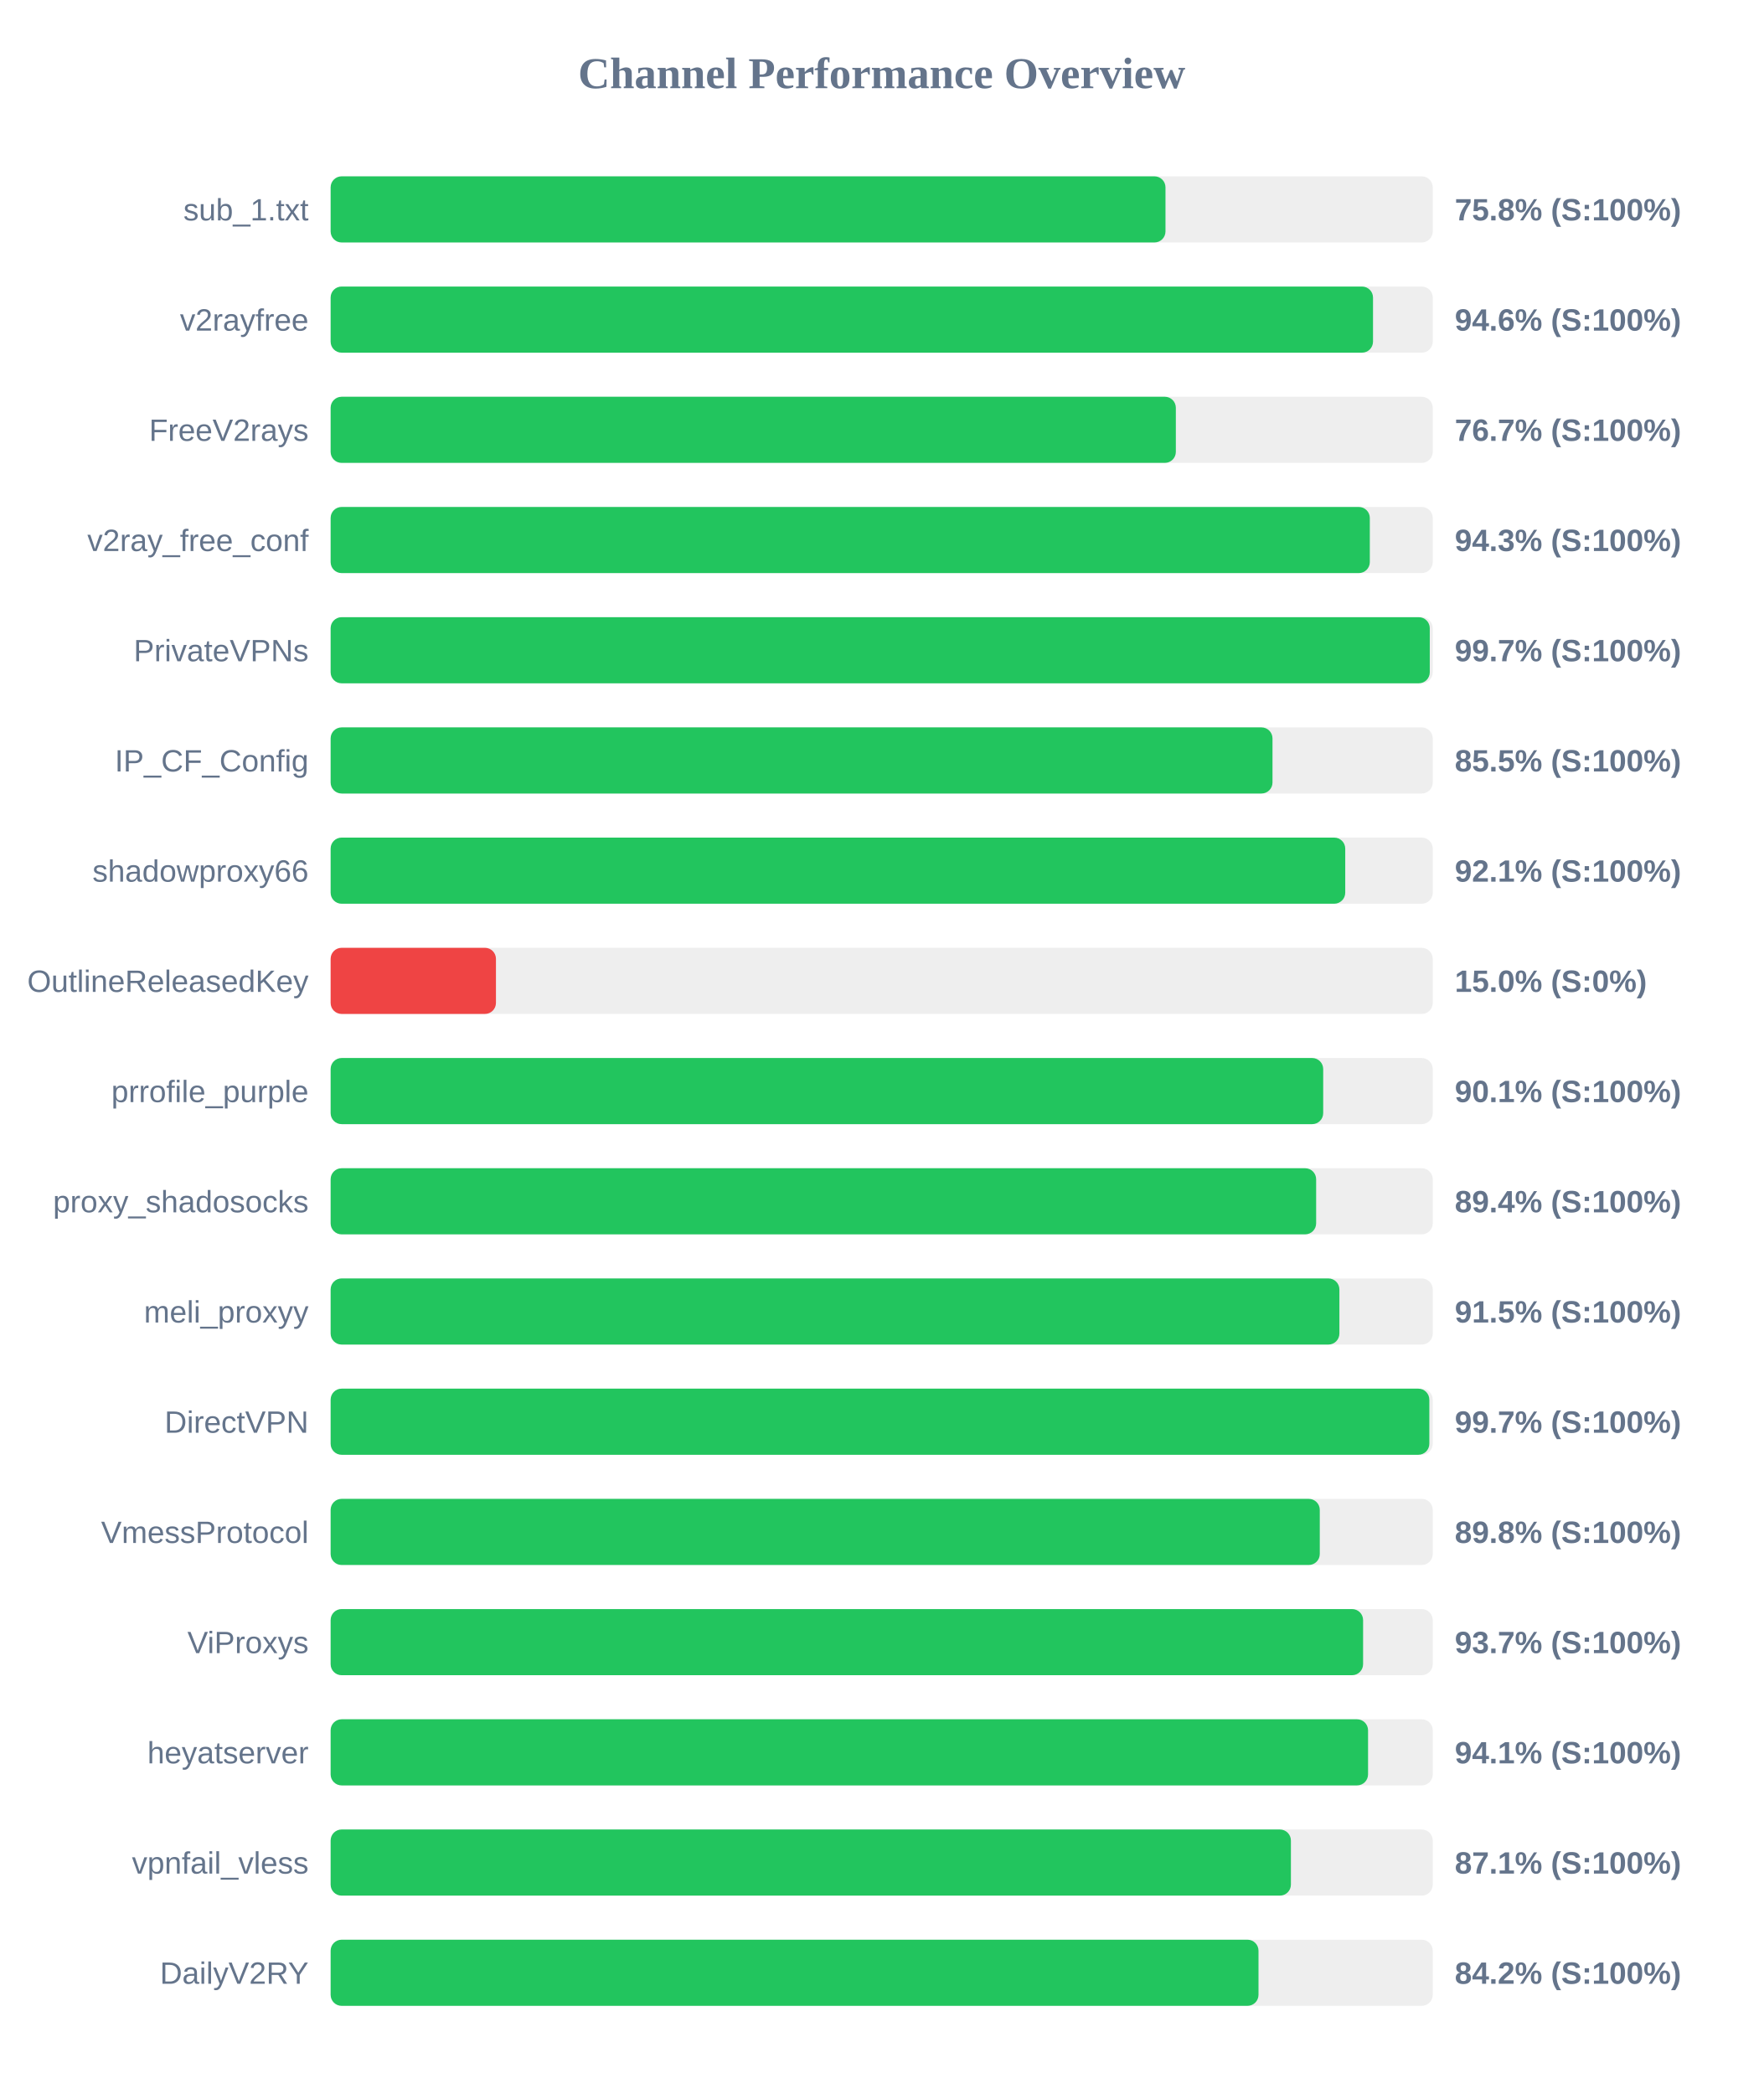
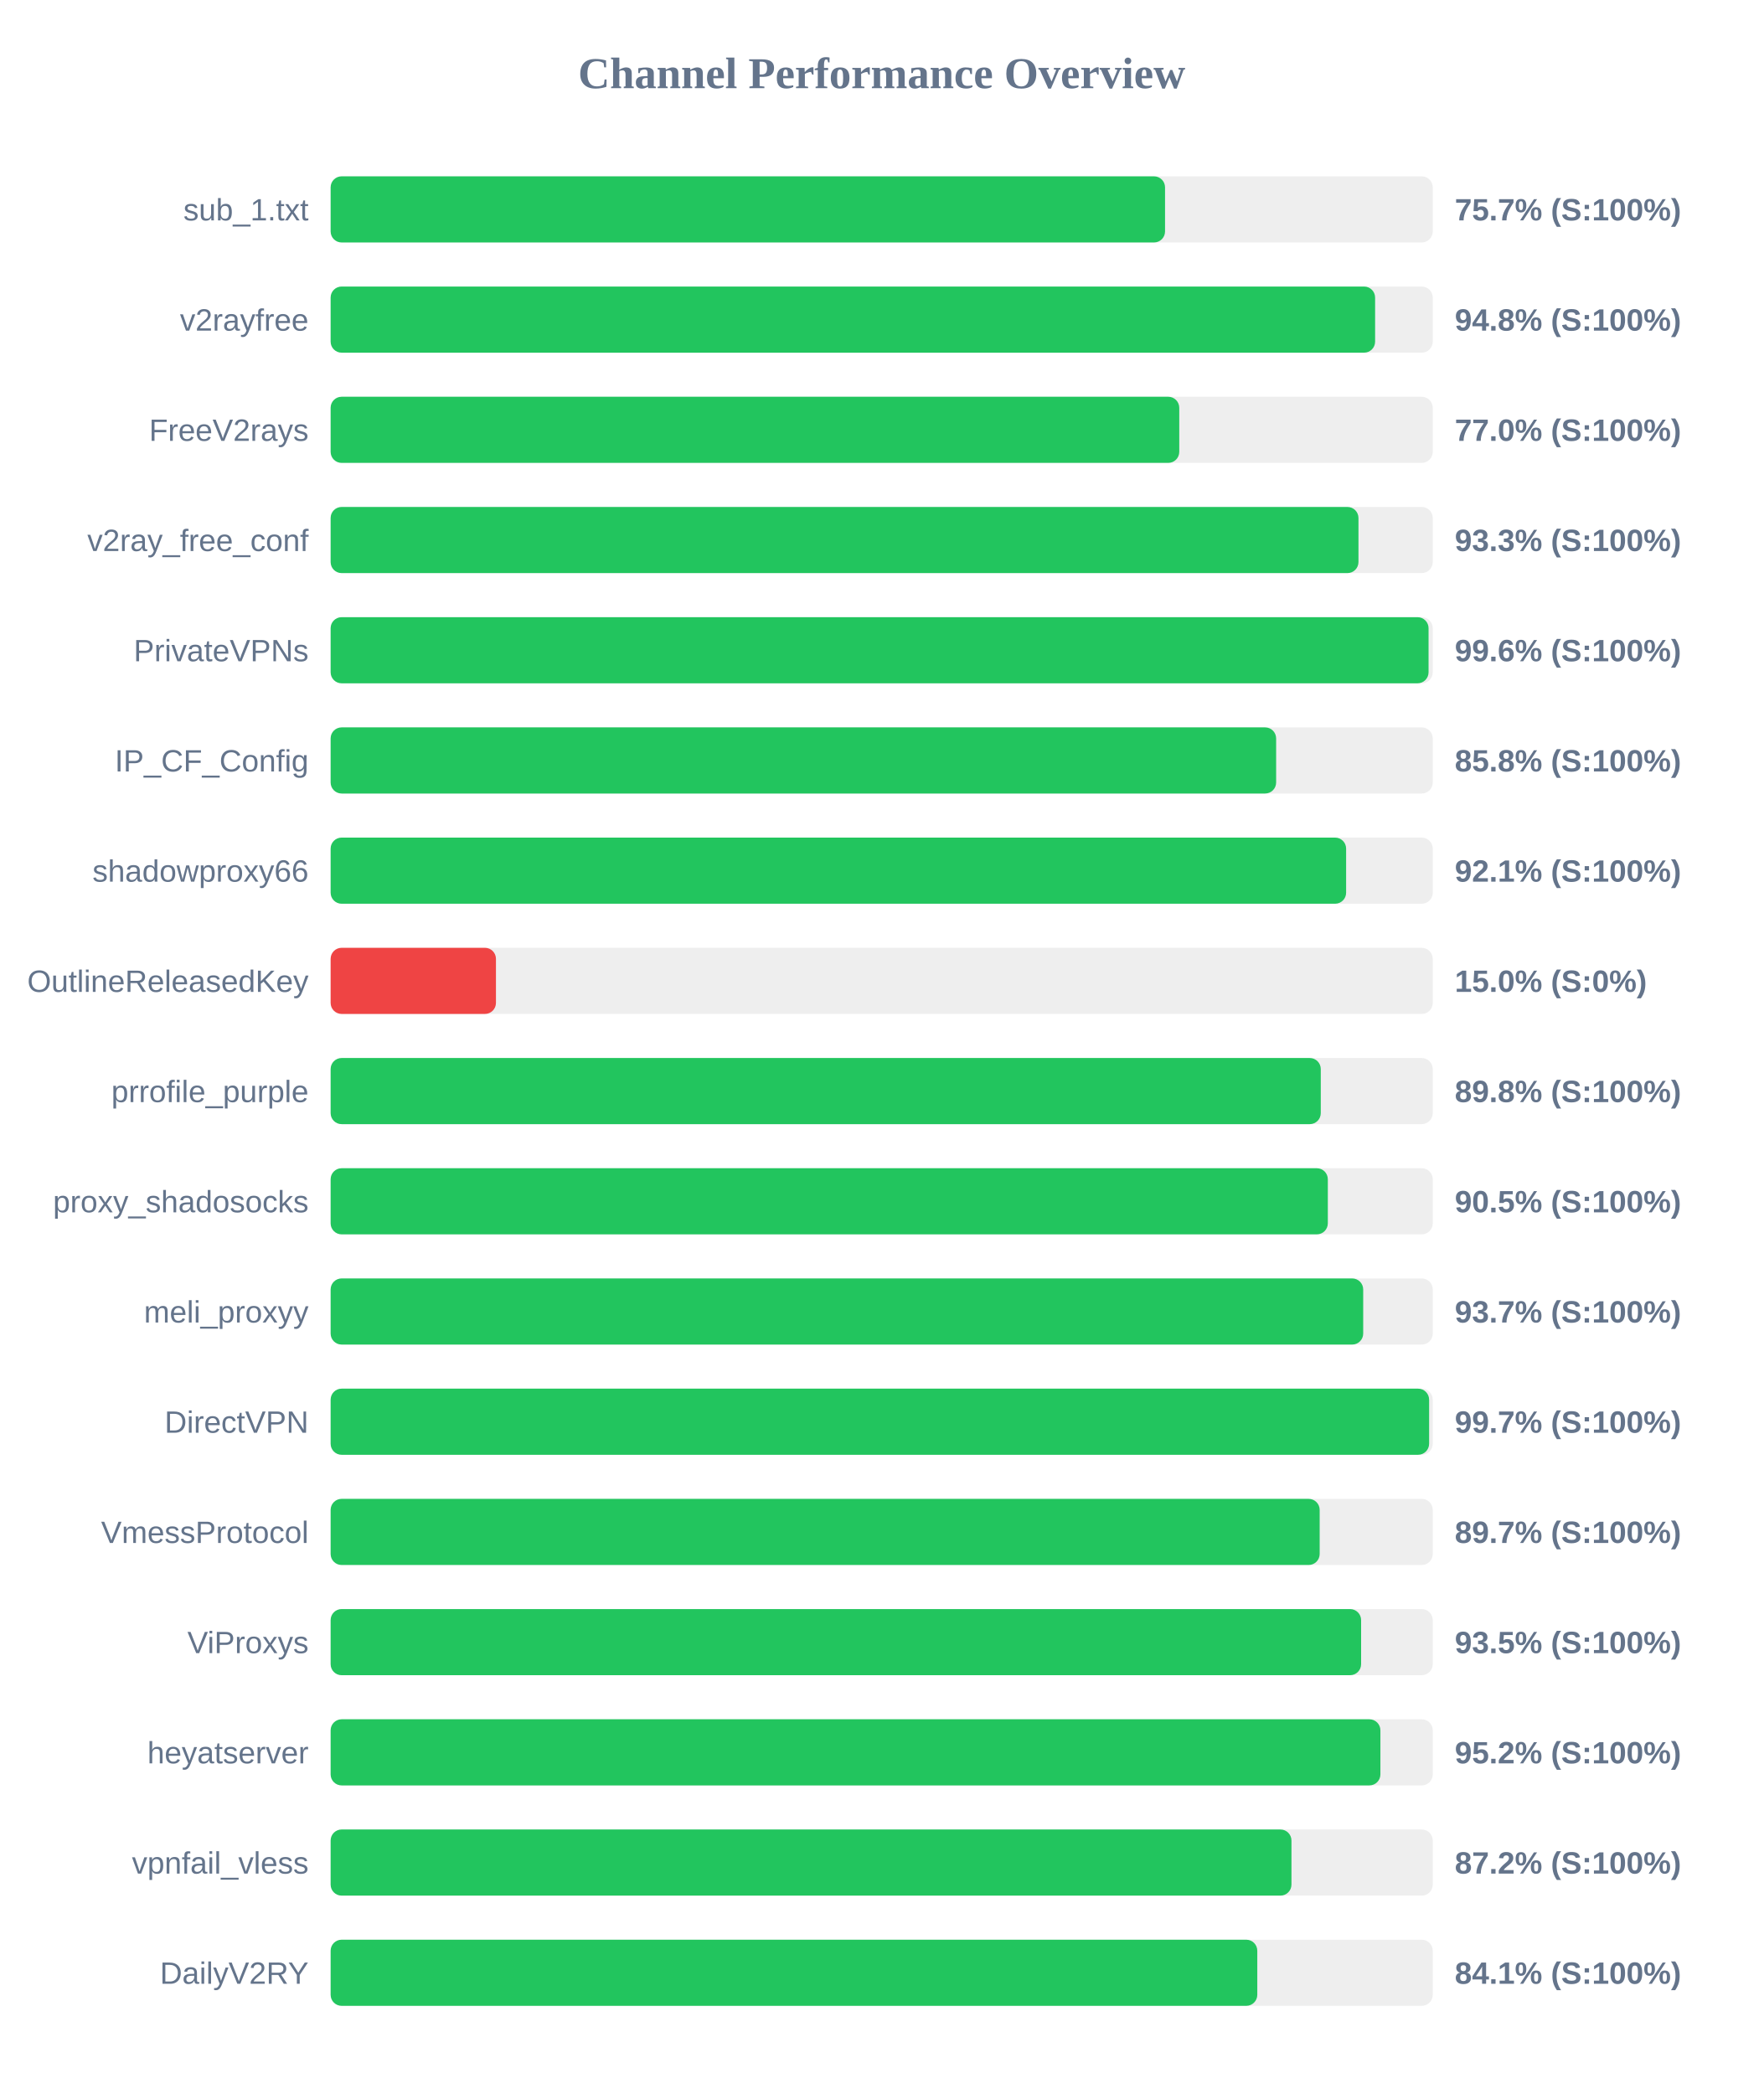
<svg xmlns="http://www.w3.org/2000/svg" width="800" height="950" version="1.1">
  <style>
        .row { font: 14px Arial; fill: #64748b; }
        .score { font: bold 14px Arial; fill: #64748b; }
    </style>
  <text x="400" y="40" text-anchor="middle" font-size="20px" font-weight="bold" fill="#64748b">Channel Performance Overview</text>
  <rect x="150" y="80" width="500" height="30" fill="#eee" rx="5" />
-   <rect x="150" y="80" width="378.75" height="30" fill="#22c55e" rx="5" />
+   <rect x="150" y="80" width="378.55" height="30" fill="#22c55e" rx="5" />
  <text x="140" y="100" text-anchor="end" class="row">sub_1.txt</text>
-   <text x="660" y="100" text-anchor="start" class="score">75.8% (S:100%)</text>
+   <text x="660" y="100" text-anchor="start" class="score">75.7% (S:100%)</text>
  <rect x="150" y="130" width="500" height="30" fill="#eee" rx="5" />
-   <rect x="150" y="130" width="472.9" height="30" fill="#22c55e" rx="5" />
+   <rect x="150" y="130" width="473.85" height="30" fill="#22c55e" rx="5" />
  <text x="140" y="150" text-anchor="end" class="row">v2rayfree</text>
-   <text x="660" y="150" text-anchor="start" class="score">94.6% (S:100%)</text>
+   <text x="660" y="150" text-anchor="start" class="score">94.8% (S:100%)</text>
  <rect x="150" y="180" width="500" height="30" fill="#eee" rx="5" />
-   <rect x="150" y="180" width="383.45" height="30" fill="#22c55e" rx="5" />
+   <rect x="150" y="180" width="385.0" height="30" fill="#22c55e" rx="5" />
  <text x="140" y="200" text-anchor="end" class="row">FreeV2rays</text>
-   <text x="660" y="200" text-anchor="start" class="score">76.7% (S:100%)</text>
+   <text x="660" y="200" text-anchor="start" class="score">77.0% (S:100%)</text>
  <rect x="150" y="230" width="500" height="30" fill="#eee" rx="5" />
-   <rect x="150" y="230" width="471.45" height="30" fill="#22c55e" rx="5" />
+   <rect x="150" y="230" width="466.3" height="30" fill="#22c55e" rx="5" />
  <text x="140" y="250" text-anchor="end" class="row">v2ray_free_conf</text>
-   <text x="660" y="250" text-anchor="start" class="score">94.3% (S:100%)</text>
+   <text x="660" y="250" text-anchor="start" class="score">93.3% (S:100%)</text>
  <rect x="150" y="280" width="500" height="30" fill="#eee" rx="5" />
-   <rect x="150" y="280" width="498.65" height="30" fill="#22c55e" rx="5" />
+   <rect x="150" y="280" width="498.1" height="30" fill="#22c55e" rx="5" />
  <text x="140" y="300" text-anchor="end" class="row">PrivateVPNs</text>
-   <text x="660" y="300" text-anchor="start" class="score">99.7% (S:100%)</text>
+   <text x="660" y="300" text-anchor="start" class="score">99.6% (S:100%)</text>
  <rect x="150" y="330" width="500" height="30" fill="#eee" rx="5" />
-   <rect x="150" y="330" width="427.3" height="30" fill="#22c55e" rx="5" />
+   <rect x="150" y="330" width="428.95" height="30" fill="#22c55e" rx="5" />
  <text x="140" y="350" text-anchor="end" class="row">IP_CF_Config</text>
-   <text x="660" y="350" text-anchor="start" class="score">85.5% (S:100%)</text>
+   <text x="660" y="350" text-anchor="start" class="score">85.8% (S:100%)</text>
  <rect x="150" y="380" width="500" height="30" fill="#eee" rx="5" />
-   <rect x="150" y="380" width="460.3" height="30" fill="#22c55e" rx="5" />
+   <rect x="150" y="380" width="460.7" height="30" fill="#22c55e" rx="5" />
  <text x="140" y="400" text-anchor="end" class="row">shadowproxy66</text>
  <text x="660" y="400" text-anchor="start" class="score">92.1% (S:100%)</text>
  <rect x="150" y="430" width="500" height="30" fill="#eee" rx="5" />
  <rect x="150" y="430" width="75.0" height="30" fill="#ef4444" rx="5" />
  <text x="140" y="450" text-anchor="end" class="row">OutlineReleasedKey</text>
  <text x="660" y="450" text-anchor="start" class="score">15.0% (S:0%)</text>
  <rect x="150" y="480" width="500" height="30" fill="#eee" rx="5" />
-   <rect x="150" y="480" width="450.3" height="30" fill="#22c55e" rx="5" />
+   <rect x="150" y="480" width="449.2" height="30" fill="#22c55e" rx="5" />
  <text x="140" y="500" text-anchor="end" class="row">prrofile_purple</text>
-   <text x="660" y="500" text-anchor="start" class="score">90.1% (S:100%)</text>
+   <text x="660" y="500" text-anchor="start" class="score">89.8% (S:100%)</text>
  <rect x="150" y="530" width="500" height="30" fill="#eee" rx="5" />
-   <rect x="150" y="530" width="447.1" height="30" fill="#22c55e" rx="5" />
+   <rect x="150" y="530" width="452.4" height="30" fill="#22c55e" rx="5" />
  <text x="140" y="550" text-anchor="end" class="row">proxy_shadosocks</text>
-   <text x="660" y="550" text-anchor="start" class="score">89.4% (S:100%)</text>
+   <text x="660" y="550" text-anchor="start" class="score">90.5% (S:100%)</text>
  <rect x="150" y="580" width="500" height="30" fill="#eee" rx="5" />
-   <rect x="150" y="580" width="457.65" height="30" fill="#22c55e" rx="5" />
+   <rect x="150" y="580" width="468.45" height="30" fill="#22c55e" rx="5" />
  <text x="140" y="600" text-anchor="end" class="row">meli_proxyy</text>
-   <text x="660" y="600" text-anchor="start" class="score">91.5% (S:100%)</text>
+   <text x="660" y="600" text-anchor="start" class="score">93.7% (S:100%)</text>
  <rect x="150" y="630" width="500" height="30" fill="#eee" rx="5" />
-   <rect x="150" y="630" width="498.45" height="30" fill="#22c55e" rx="5" />
+   <rect x="150" y="630" width="498.35" height="30" fill="#22c55e" rx="5" />
  <text x="140" y="650" text-anchor="end" class="row">DirectVPN</text>
  <text x="660" y="650" text-anchor="start" class="score">99.7% (S:100%)</text>
  <rect x="150" y="680" width="500" height="30" fill="#eee" rx="5" />
-   <rect x="150" y="680" width="448.75" height="30" fill="#22c55e" rx="5" />
+   <rect x="150" y="680" width="448.7" height="30" fill="#22c55e" rx="5" />
  <text x="140" y="700" text-anchor="end" class="row">VmessProtocol</text>
-   <text x="660" y="700" text-anchor="start" class="score">89.8% (S:100%)</text>
+   <text x="660" y="700" text-anchor="start" class="score">89.7% (S:100%)</text>
  <rect x="150" y="730" width="500" height="30" fill="#eee" rx="5" />
-   <rect x="150" y="730" width="468.4" height="30" fill="#22c55e" rx="5" />
+   <rect x="150" y="730" width="467.5" height="30" fill="#22c55e" rx="5" />
  <text x="140" y="750" text-anchor="end" class="row">ViProxys</text>
-   <text x="660" y="750" text-anchor="start" class="score">93.7% (S:100%)</text>
+   <text x="660" y="750" text-anchor="start" class="score">93.5% (S:100%)</text>
  <rect x="150" y="780" width="500" height="30" fill="#eee" rx="5" />
-   <rect x="150" y="780" width="470.65" height="30" fill="#22c55e" rx="5" />
+   <rect x="150" y="780" width="476.25" height="30" fill="#22c55e" rx="5" />
  <text x="140" y="800" text-anchor="end" class="row">heyatserver</text>
-   <text x="660" y="800" text-anchor="start" class="score">94.1% (S:100%)</text>
+   <text x="660" y="800" text-anchor="start" class="score">95.2% (S:100%)</text>
  <rect x="150" y="830" width="500" height="30" fill="#eee" rx="5" />
-   <rect x="150" y="830" width="435.65" height="30" fill="#22c55e" rx="5" />
+   <rect x="150" y="830" width="435.9" height="30" fill="#22c55e" rx="5" />
  <text x="140" y="850" text-anchor="end" class="row">vpnfail_vless</text>
-   <text x="660" y="850" text-anchor="start" class="score">87.1% (S:100%)</text>
+   <text x="660" y="850" text-anchor="start" class="score">87.2% (S:100%)</text>
  <rect x="150" y="880" width="500" height="30" fill="#eee" rx="5" />
-   <rect x="150" y="880" width="420.95" height="30" fill="#22c55e" rx="5" />
+   <rect x="150" y="880" width="420.4" height="30" fill="#22c55e" rx="5" />
  <text x="140" y="900" text-anchor="end" class="row">DailyV2RY</text>
-   <text x="660" y="900" text-anchor="start" class="score">84.2% (S:100%)</text>
+   <text x="660" y="900" text-anchor="start" class="score">84.1% (S:100%)</text>
</svg>
